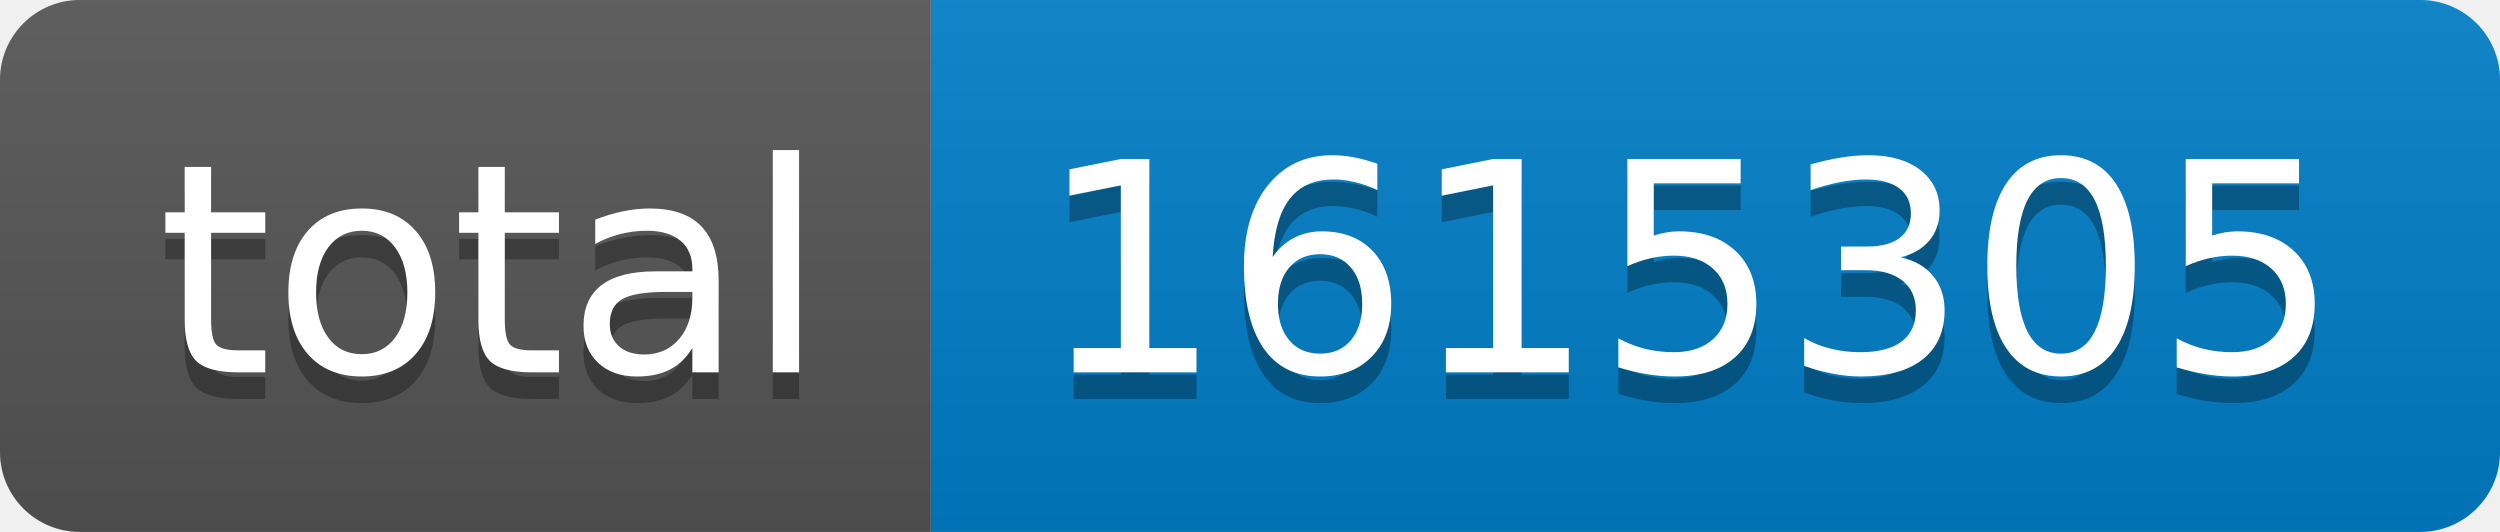
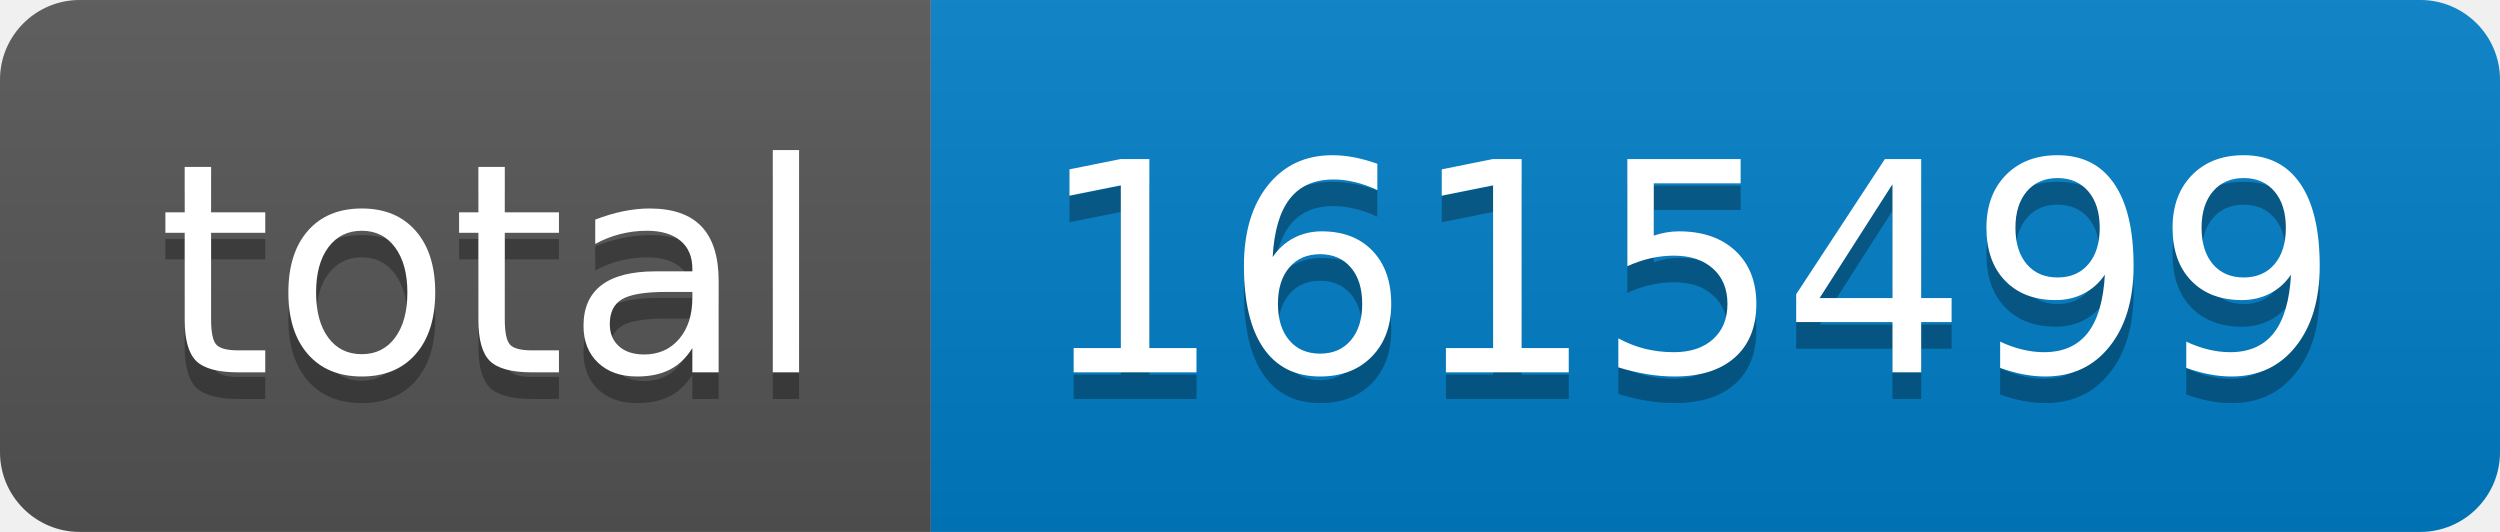
- <svg xmlns="http://www.w3.org/2000/svg" width="94" height="20" role="img" aria-label="total: 1615305">
+ <svg xmlns="http://www.w3.org/2000/svg" width="94" height="20" role="img" aria-label="total: 1615499">
  <linearGradient id="s" x2="0" y2="100%">
    <stop offset="0" stop-color="#bbb" stop-opacity=".1" />
    <stop offset="1" stop-opacity=".1" />
  </linearGradient>
  <clipPath id="r">
    <rect width="94" height="20" rx="3" fill="#fff" />
  </clipPath>
  <g clip-path="url(#r)">
    <rect width="35" height="20" fill="#555" />
    <rect x="35" width="59" height="20" fill="#007ec6" />
    <rect width="94" height="20" fill="url(#s)" />
  </g>
  <g fill="#fff" text-anchor="middle" font-family="Verdana,Geneva,DejaVu Sans,sans-serif" text-rendering="geometricPrecision" font-size="110">
    <text aria-hidden="true" x="185" y="150" fill="#010101" fill-opacity=".3" transform="scale(.1)" textLength="250">total</text>
    <text x="185" y="140" transform="scale(.1)" fill="#fff" textLength="250">total</text>
-     <text aria-hidden="true" x="635" y="150" fill="#010101" fill-opacity=".3" transform="scale(.1)" textLength="490">1615305</text>
-     <text x="635" y="140" transform="scale(.1)" fill="#fff" textLength="490">1615305</text>
+     <text aria-hidden="true" x="635" y="150" fill="#010101" fill-opacity=".3" transform="scale(.1)" textLength="490">1615499</text>
+     <text x="635" y="140" transform="scale(.1)" fill="#fff" textLength="490">1615499</text>
  </g>
</svg>
